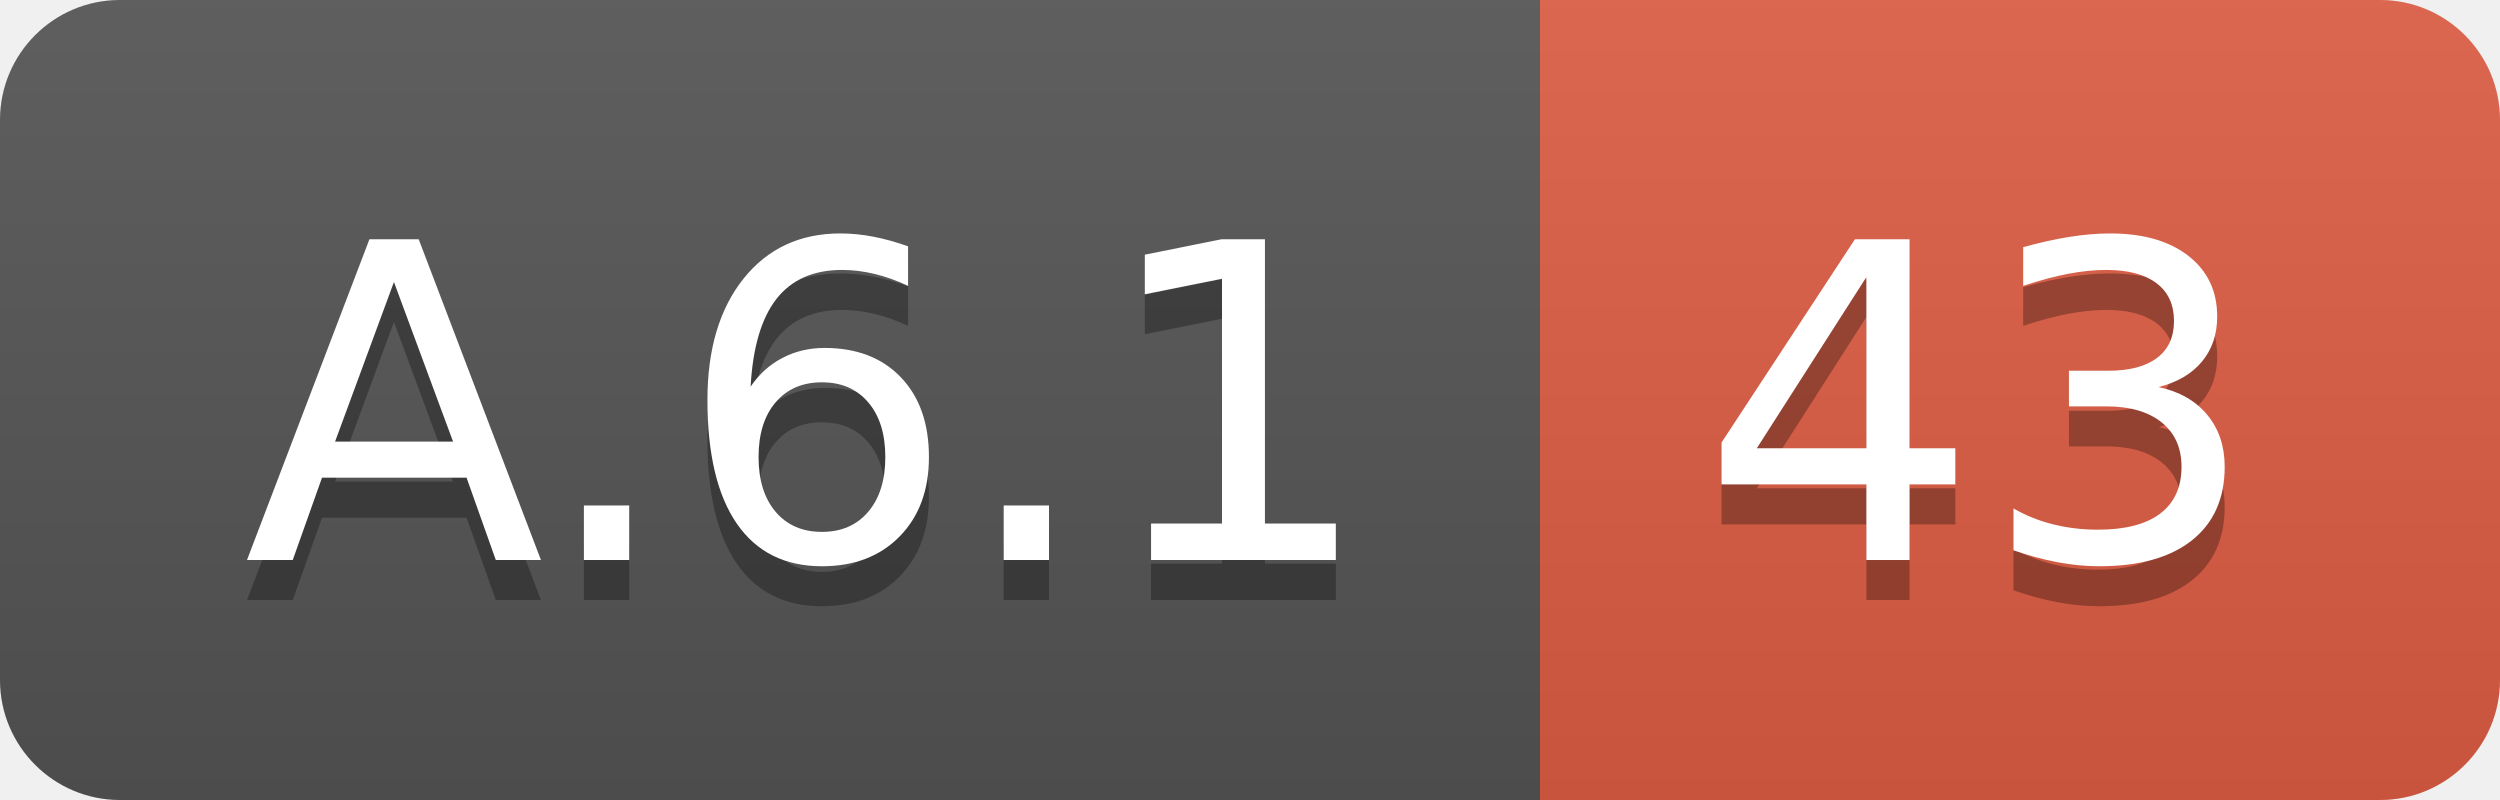
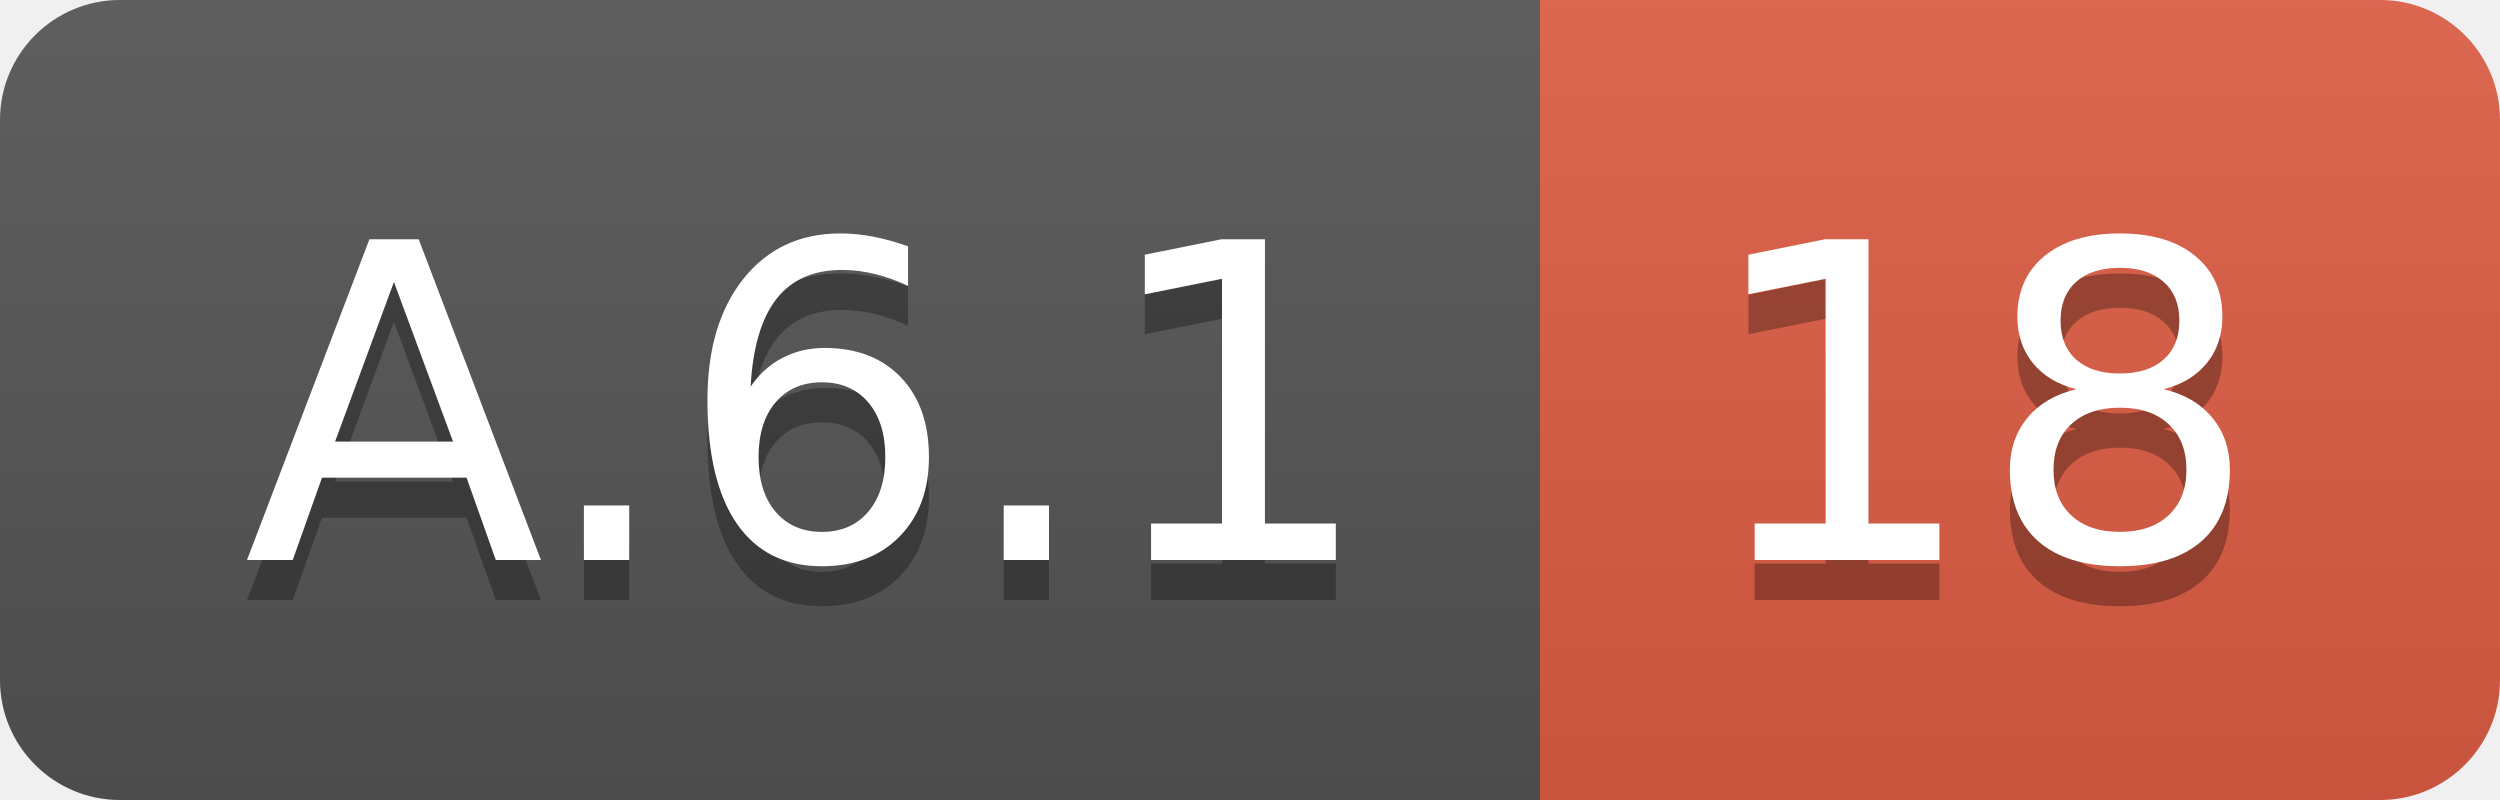
<svg xmlns="http://www.w3.org/2000/svg" width="62.5" height="20">
  <linearGradient id="smooth" x2="0" y2="100%">
    <stop offset="0" stop-color="#bbb" stop-opacity=".1" />
    <stop offset="1" stop-opacity=".1" />
  </linearGradient>
  <clipPath id="round">
    <rect width="62.5" height="20" rx="3" fill="#fff" />
  </clipPath>
  <g clip-path="url(#round)">
    <rect width="38.5" height="20" fill="#555" />
    <rect x="38.5" width="24.0" height="20" fill="#e05d44" />
    <rect width="62.5" height="20" fill="url(#smooth)" />
  </g>
  <g fill="#fff" text-anchor="middle" font-family="DejaVu Sans,Verdana,Geneva,sans-serif" font-size="110">
    <text x="202.5" y="150" fill="#010101" fill-opacity=".3" transform="scale(0.1)" textLength="285.0" lengthAdjust="spacing">A.6.1</text>
    <text x="202.5" y="140" transform="scale(0.1)" textLength="285.0" lengthAdjust="spacing">A.6.1</text>
-     <text x="495.0" y="150" fill="#010101" fill-opacity=".3" transform="scale(0.1)" textLength="140.0" lengthAdjust="spacing">43</text>
-     <text x="495.0" y="140" transform="scale(0.1)" textLength="140.0" lengthAdjust="spacing">43</text>
+     <text x="495.0" y="150" fill="#010101" fill-opacity=".3" transform="scale(0.1)" textLength="140.0" lengthAdjust="spacing">18</text>
+     <text x="495.0" y="140" transform="scale(0.1)" textLength="140.0" lengthAdjust="spacing">18</text>
  </g>
</svg>
